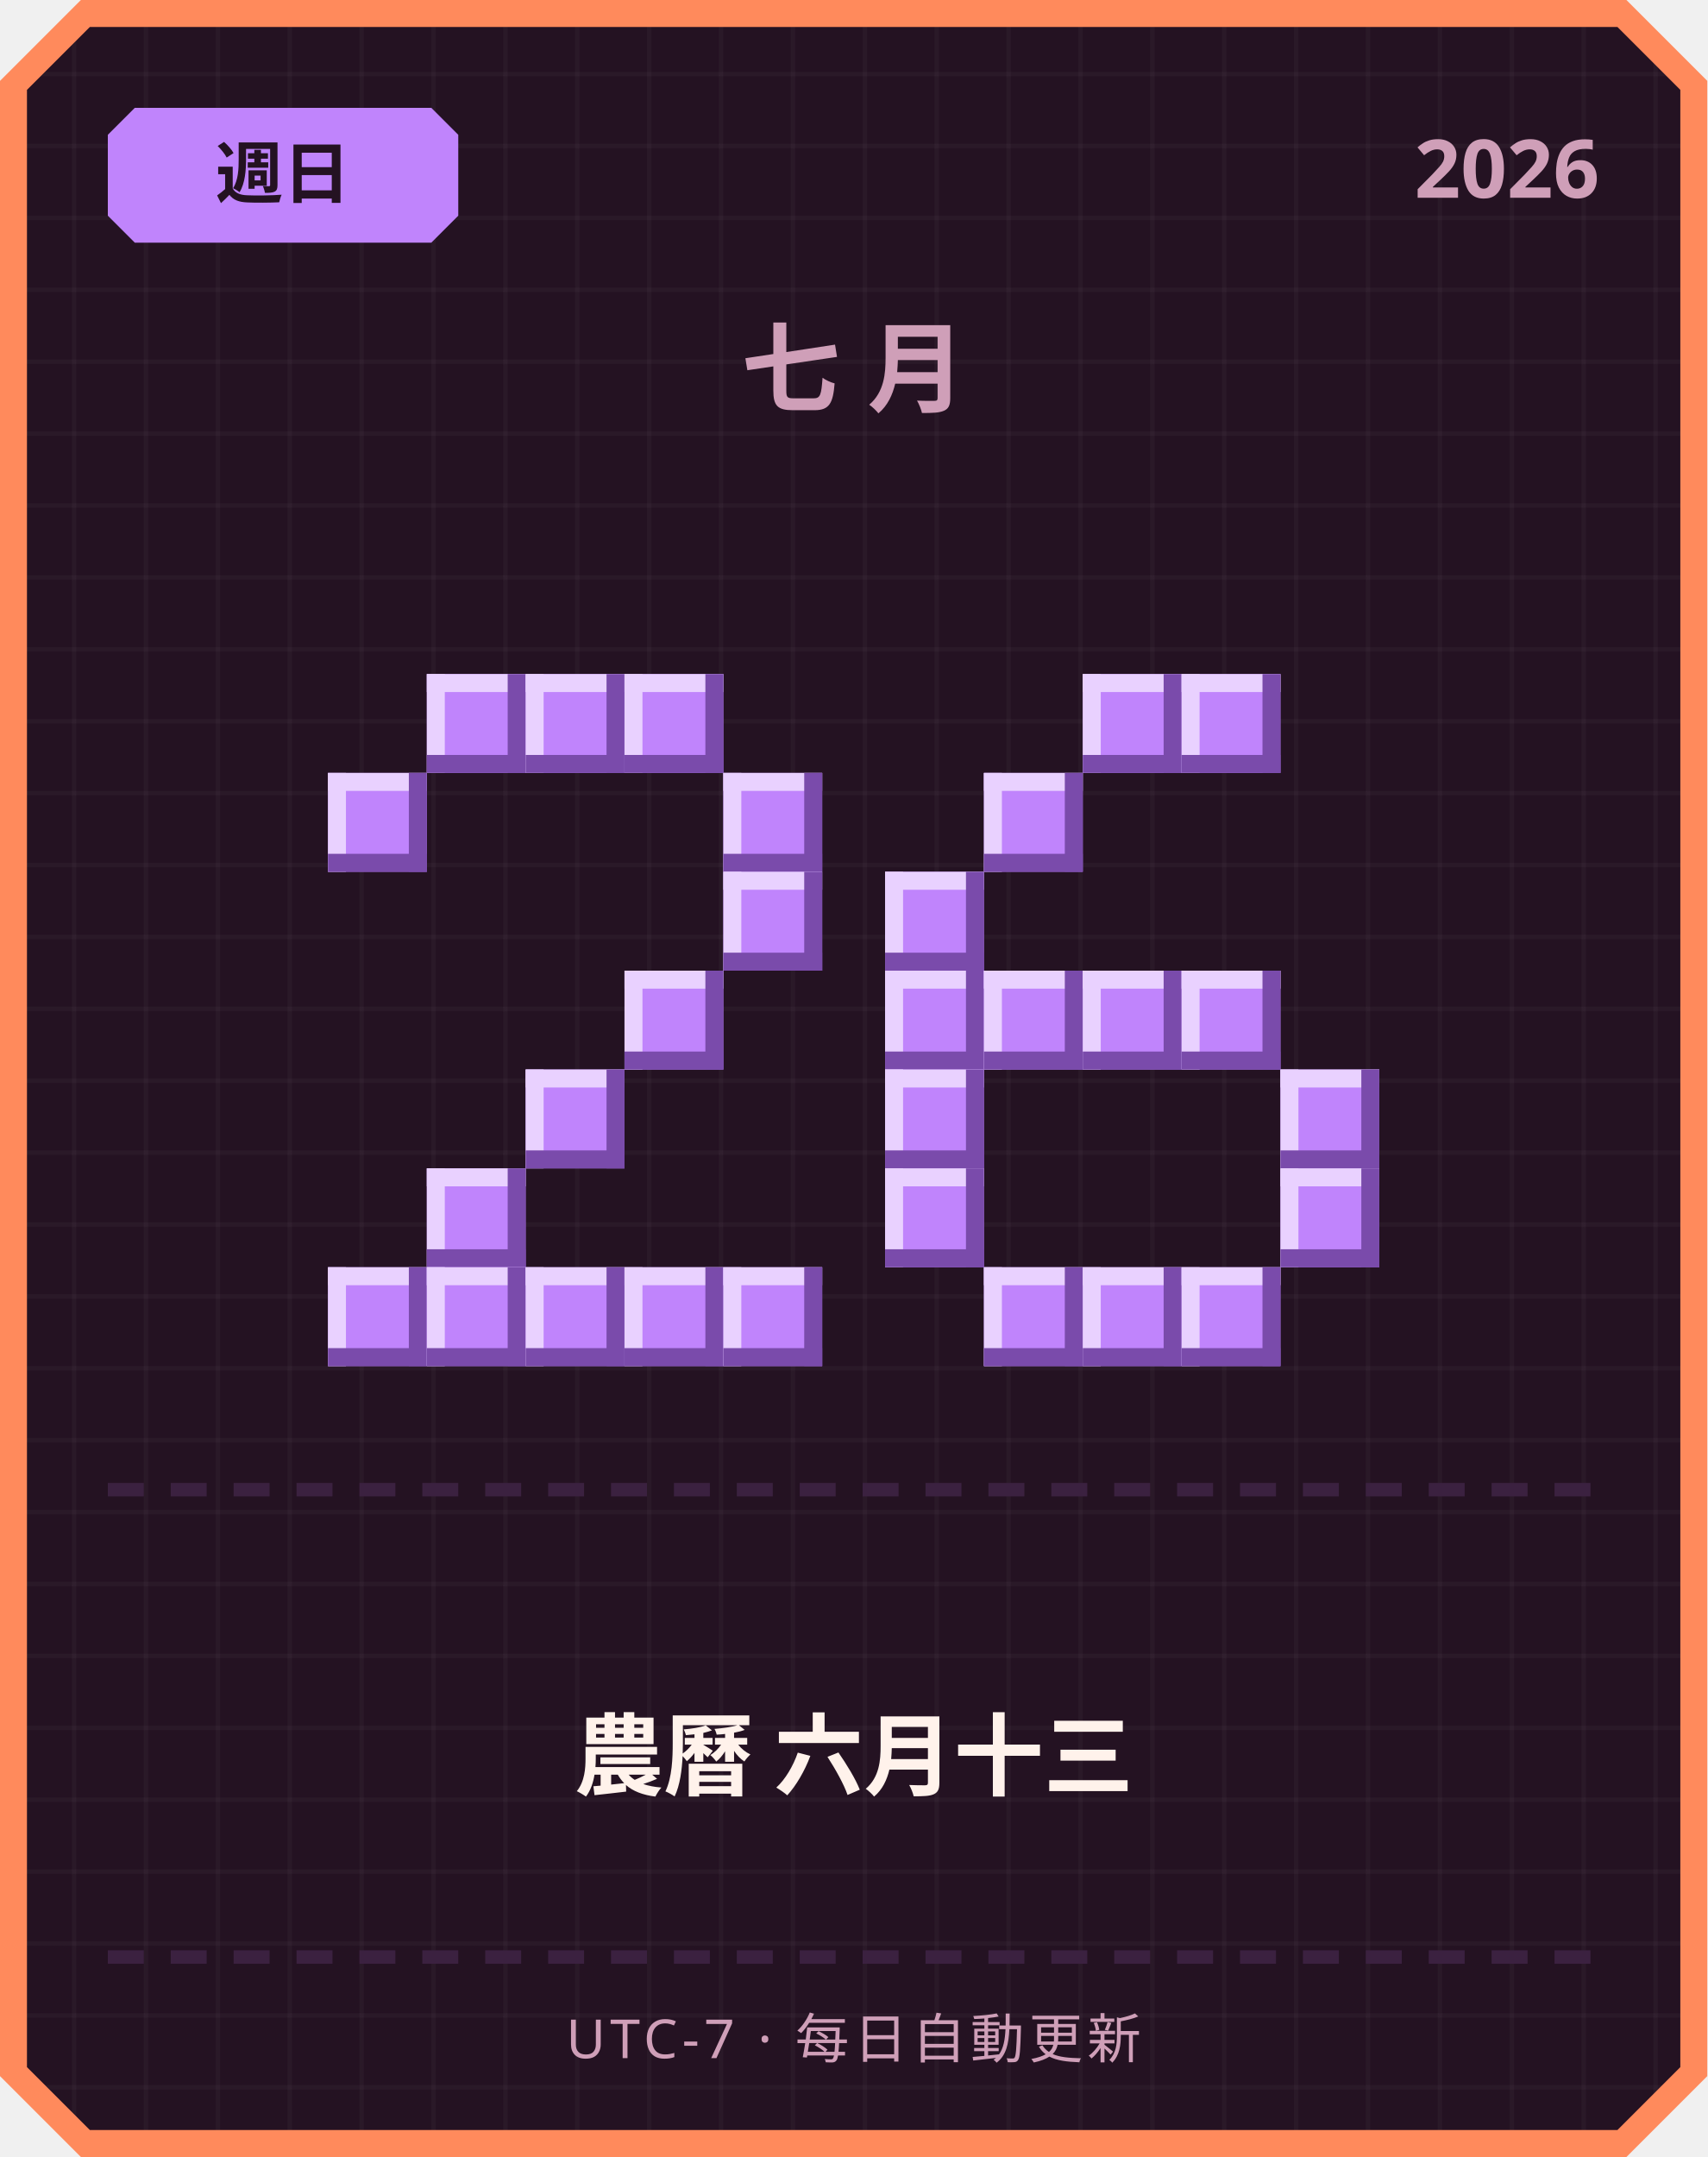
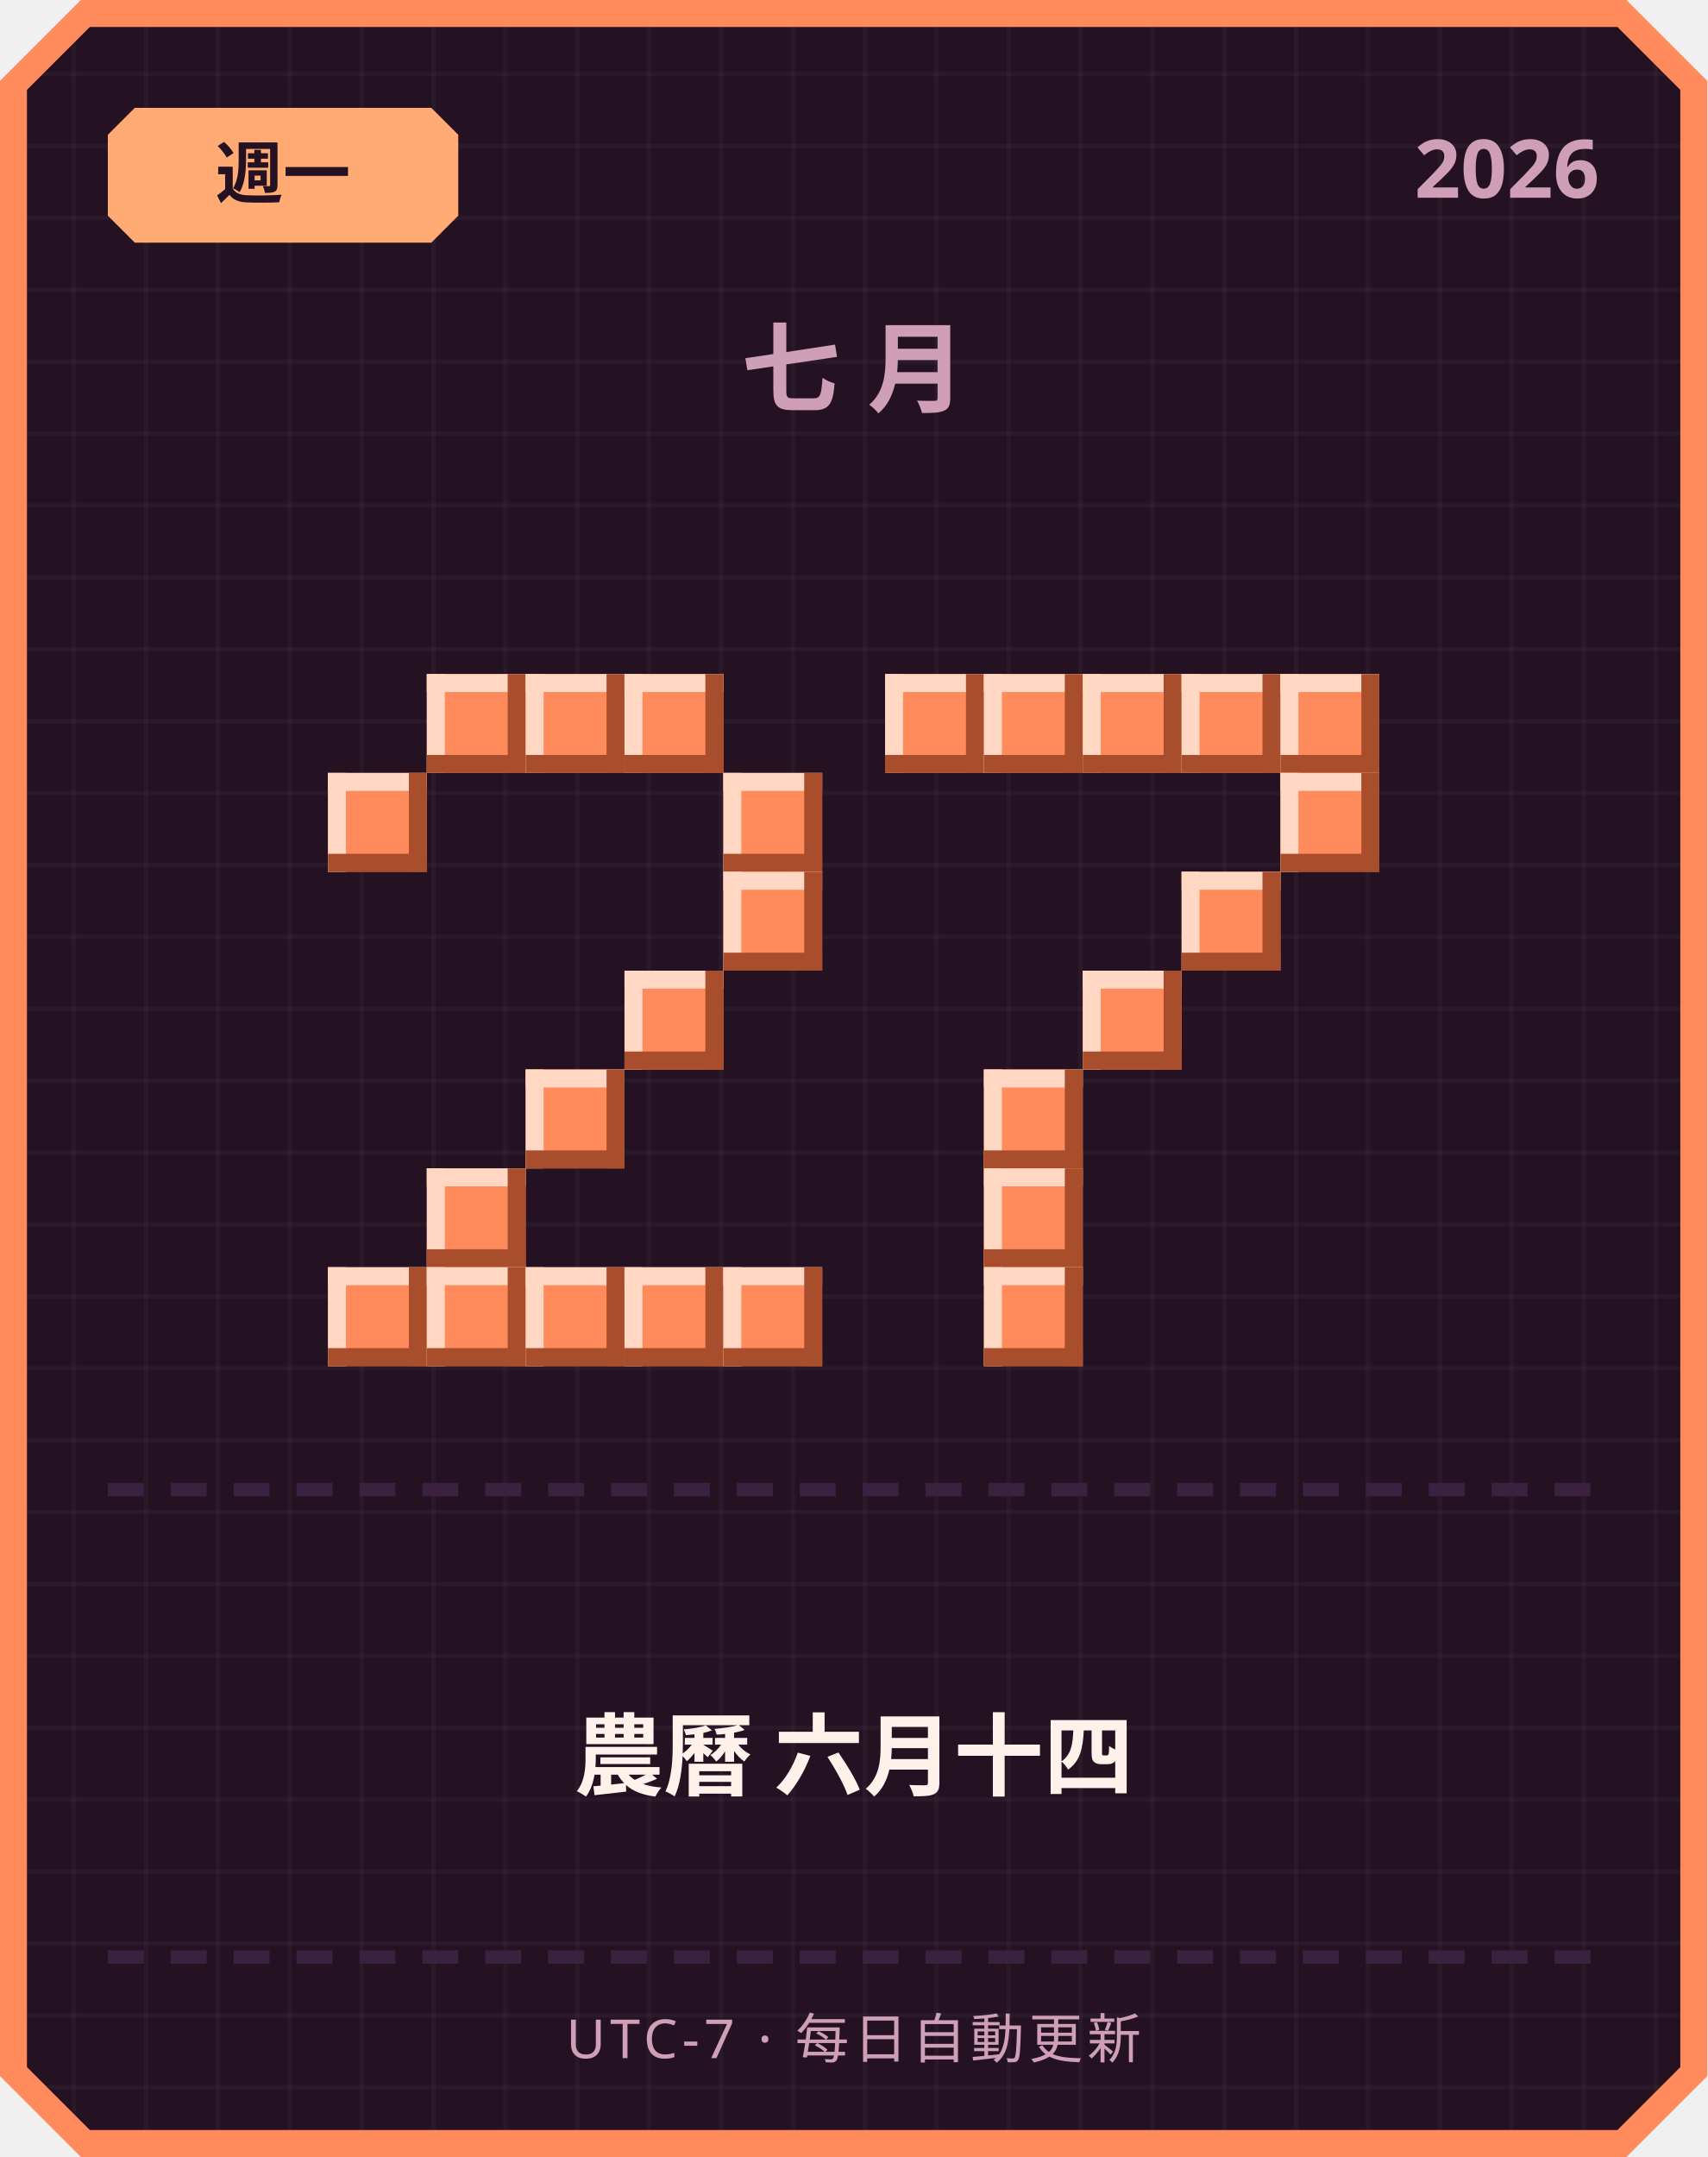
<svg xmlns="http://www.w3.org/2000/svg" width="380" height="480" viewBox="0 0 380 480">
  <defs>
    <pattern id="grid" width="16" height="16" patternUnits="userSpaceOnUse">
      <rect width="16" height="16" fill="#241222" />
      <rect width="1" height="16" fill="#ffffff" opacity="0.03" />
      <rect width="16" height="1" fill="#ffffff" opacity="0.03" />
    </pattern>
  </defs>
  <path d="M 18,0 L 362,0 L 380,18 L 380,462 L 362,480 L 18,480 L 0,462 L 0,18 Z" fill="#ff8a5c" />
  <path d="M 20,6 L 360,6 L 374,20 L 374,460 L 360,474 L 20,474 L 6,460 L 6,20 Z" fill="url(#grid)" />
-   <path d="M 30,24 L 96,24 L 102,30 L 102,48 L 96,54 L 30,54 L 24,48 L 24,30 Z" fill="#c084fc" />
-   <text x="63" y="44" text-anchor="middle" font-family="'Segoe UI', sans-serif" font-size="15" font-weight="700" fill="#241222">週日</text>
+   <path d="M 30,24 L 96,24 L 102,30 L 102,48 L 96,54 L 30,54 L 24,48 L 24,30 Z" fill="#ffab73" />
+   <text x="63" y="44" text-anchor="middle" font-family="'Segoe UI', sans-serif" font-size="15" font-weight="700" fill="#241222">週一</text>
  <text x="356" y="44" text-anchor="end" font-family="'Segoe UI', sans-serif" font-size="18" font-weight="700" fill="#cf9fb8">2026</text>
  <text x="190" y="90" text-anchor="middle" font-family="'Segoe UI', sans-serif" font-size="22" font-weight="700" letter-spacing="6" fill="#cf9fb8">七月</text>
-   <rect x="95" y="150" width="22" height="22" fill="#c084fc" />
-   <rect x="95" y="150" width="22" height="4" fill="#e9d1ff" />
-   <rect x="95" y="150" width="4" height="22" fill="#e9d1ff" />
-   <rect x="95" y="168" width="22" height="4" fill="#7a4bab" />
-   <rect x="113" y="150" width="4" height="22" fill="#7a4bab" />
-   <rect x="117" y="150" width="22" height="22" fill="#c084fc" />
-   <rect x="117" y="150" width="22" height="4" fill="#e9d1ff" />
-   <rect x="117" y="150" width="4" height="22" fill="#e9d1ff" />
-   <rect x="117" y="168" width="22" height="4" fill="#7a4bab" />
-   <rect x="135" y="150" width="4" height="22" fill="#7a4bab" />
-   <rect x="139" y="150" width="22" height="22" fill="#c084fc" />
-   <rect x="139" y="150" width="22" height="4" fill="#e9d1ff" />
-   <rect x="139" y="150" width="4" height="22" fill="#e9d1ff" />
-   <rect x="139" y="168" width="22" height="4" fill="#7a4bab" />
-   <rect x="157" y="150" width="4" height="22" fill="#7a4bab" />
-   <rect x="73" y="172" width="22" height="22" fill="#c084fc" />
-   <rect x="73" y="172" width="22" height="4" fill="#e9d1ff" />
-   <rect x="73" y="172" width="4" height="22" fill="#e9d1ff" />
-   <rect x="73" y="190" width="22" height="4" fill="#7a4bab" />
-   <rect x="91" y="172" width="4" height="22" fill="#7a4bab" />
-   <rect x="161" y="172" width="22" height="22" fill="#c084fc" />
-   <rect x="161" y="172" width="22" height="4" fill="#e9d1ff" />
-   <rect x="161" y="172" width="4" height="22" fill="#e9d1ff" />
-   <rect x="161" y="190" width="22" height="4" fill="#7a4bab" />
-   <rect x="179" y="172" width="4" height="22" fill="#7a4bab" />
-   <rect x="161" y="194" width="22" height="22" fill="#c084fc" />
-   <rect x="161" y="194" width="22" height="4" fill="#e9d1ff" />
-   <rect x="161" y="194" width="4" height="22" fill="#e9d1ff" />
-   <rect x="161" y="212" width="22" height="4" fill="#7a4bab" />
-   <rect x="179" y="194" width="4" height="22" fill="#7a4bab" />
-   <rect x="139" y="216" width="22" height="22" fill="#c084fc" />
-   <rect x="139" y="216" width="22" height="4" fill="#e9d1ff" />
-   <rect x="139" y="216" width="4" height="22" fill="#e9d1ff" />
-   <rect x="139" y="234" width="22" height="4" fill="#7a4bab" />
-   <rect x="157" y="216" width="4" height="22" fill="#7a4bab" />
-   <rect x="117" y="238" width="22" height="22" fill="#c084fc" />
-   <rect x="117" y="238" width="22" height="4" fill="#e9d1ff" />
-   <rect x="117" y="238" width="4" height="22" fill="#e9d1ff" />
-   <rect x="117" y="256" width="22" height="4" fill="#7a4bab" />
-   <rect x="135" y="238" width="4" height="22" fill="#7a4bab" />
-   <rect x="95" y="260" width="22" height="22" fill="#c084fc" />
-   <rect x="95" y="260" width="22" height="4" fill="#e9d1ff" />
-   <rect x="95" y="260" width="4" height="22" fill="#e9d1ff" />
-   <rect x="95" y="278" width="22" height="4" fill="#7a4bab" />
-   <rect x="113" y="260" width="4" height="22" fill="#7a4bab" />
-   <rect x="73" y="282" width="22" height="22" fill="#c084fc" />
-   <rect x="73" y="282" width="22" height="4" fill="#e9d1ff" />
-   <rect x="73" y="282" width="4" height="22" fill="#e9d1ff" />
-   <rect x="73" y="300" width="22" height="4" fill="#7a4bab" />
-   <rect x="91" y="282" width="4" height="22" fill="#7a4bab" />
-   <rect x="95" y="282" width="22" height="22" fill="#c084fc" />
-   <rect x="95" y="282" width="22" height="4" fill="#e9d1ff" />
-   <rect x="95" y="282" width="4" height="22" fill="#e9d1ff" />
-   <rect x="95" y="300" width="22" height="4" fill="#7a4bab" />
-   <rect x="113" y="282" width="4" height="22" fill="#7a4bab" />
-   <rect x="117" y="282" width="22" height="22" fill="#c084fc" />
-   <rect x="117" y="282" width="22" height="4" fill="#e9d1ff" />
-   <rect x="117" y="282" width="4" height="22" fill="#e9d1ff" />
-   <rect x="117" y="300" width="22" height="4" fill="#7a4bab" />
-   <rect x="135" y="282" width="4" height="22" fill="#7a4bab" />
-   <rect x="139" y="282" width="22" height="22" fill="#c084fc" />
-   <rect x="139" y="282" width="22" height="4" fill="#e9d1ff" />
-   <rect x="139" y="282" width="4" height="22" fill="#e9d1ff" />
-   <rect x="139" y="300" width="22" height="4" fill="#7a4bab" />
-   <rect x="157" y="282" width="4" height="22" fill="#7a4bab" />
-   <rect x="161" y="282" width="22" height="22" fill="#c084fc" />
-   <rect x="161" y="282" width="22" height="4" fill="#e9d1ff" />
-   <rect x="161" y="282" width="4" height="22" fill="#e9d1ff" />
-   <rect x="161" y="300" width="22" height="4" fill="#7a4bab" />
-   <rect x="179" y="282" width="4" height="22" fill="#7a4bab" />
-   <rect x="241" y="150" width="22" height="22" fill="#c084fc" />
-   <rect x="241" y="150" width="22" height="4" fill="#e9d1ff" />
-   <rect x="241" y="150" width="4" height="22" fill="#e9d1ff" />
-   <rect x="241" y="168" width="22" height="4" fill="#7a4bab" />
-   <rect x="259" y="150" width="4" height="22" fill="#7a4bab" />
-   <rect x="263" y="150" width="22" height="22" fill="#c084fc" />
-   <rect x="263" y="150" width="22" height="4" fill="#e9d1ff" />
-   <rect x="263" y="150" width="4" height="22" fill="#e9d1ff" />
-   <rect x="263" y="168" width="22" height="4" fill="#7a4bab" />
-   <rect x="281" y="150" width="4" height="22" fill="#7a4bab" />
-   <rect x="219" y="172" width="22" height="22" fill="#c084fc" />
-   <rect x="219" y="172" width="22" height="4" fill="#e9d1ff" />
-   <rect x="219" y="172" width="4" height="22" fill="#e9d1ff" />
-   <rect x="219" y="190" width="22" height="4" fill="#7a4bab" />
-   <rect x="237" y="172" width="4" height="22" fill="#7a4bab" />
-   <rect x="197" y="194" width="22" height="22" fill="#c084fc" />
-   <rect x="197" y="194" width="22" height="4" fill="#e9d1ff" />
-   <rect x="197" y="194" width="4" height="22" fill="#e9d1ff" />
-   <rect x="197" y="212" width="22" height="4" fill="#7a4bab" />
-   <rect x="215" y="194" width="4" height="22" fill="#7a4bab" />
-   <rect x="197" y="216" width="22" height="22" fill="#c084fc" />
-   <rect x="197" y="216" width="22" height="4" fill="#e9d1ff" />
-   <rect x="197" y="216" width="4" height="22" fill="#e9d1ff" />
-   <rect x="197" y="234" width="22" height="4" fill="#7a4bab" />
-   <rect x="215" y="216" width="4" height="22" fill="#7a4bab" />
-   <rect x="219" y="216" width="22" height="22" fill="#c084fc" />
-   <rect x="219" y="216" width="22" height="4" fill="#e9d1ff" />
-   <rect x="219" y="216" width="4" height="22" fill="#e9d1ff" />
-   <rect x="219" y="234" width="22" height="4" fill="#7a4bab" />
-   <rect x="237" y="216" width="4" height="22" fill="#7a4bab" />
-   <rect x="241" y="216" width="22" height="22" fill="#c084fc" />
-   <rect x="241" y="216" width="22" height="4" fill="#e9d1ff" />
-   <rect x="241" y="216" width="4" height="22" fill="#e9d1ff" />
-   <rect x="241" y="234" width="22" height="4" fill="#7a4bab" />
-   <rect x="259" y="216" width="4" height="22" fill="#7a4bab" />
-   <rect x="263" y="216" width="22" height="22" fill="#c084fc" />
-   <rect x="263" y="216" width="22" height="4" fill="#e9d1ff" />
-   <rect x="263" y="216" width="4" height="22" fill="#e9d1ff" />
-   <rect x="263" y="234" width="22" height="4" fill="#7a4bab" />
-   <rect x="281" y="216" width="4" height="22" fill="#7a4bab" />
-   <rect x="197" y="238" width="22" height="22" fill="#c084fc" />
-   <rect x="197" y="238" width="22" height="4" fill="#e9d1ff" />
-   <rect x="197" y="238" width="4" height="22" fill="#e9d1ff" />
-   <rect x="197" y="256" width="22" height="4" fill="#7a4bab" />
-   <rect x="215" y="238" width="4" height="22" fill="#7a4bab" />
-   <rect x="285" y="238" width="22" height="22" fill="#c084fc" />
-   <rect x="285" y="238" width="22" height="4" fill="#e9d1ff" />
-   <rect x="285" y="238" width="4" height="22" fill="#e9d1ff" />
-   <rect x="285" y="256" width="22" height="4" fill="#7a4bab" />
-   <rect x="303" y="238" width="4" height="22" fill="#7a4bab" />
-   <rect x="197" y="260" width="22" height="22" fill="#c084fc" />
-   <rect x="197" y="260" width="22" height="4" fill="#e9d1ff" />
-   <rect x="197" y="260" width="4" height="22" fill="#e9d1ff" />
-   <rect x="197" y="278" width="22" height="4" fill="#7a4bab" />
-   <rect x="215" y="260" width="4" height="22" fill="#7a4bab" />
-   <rect x="285" y="260" width="22" height="22" fill="#c084fc" />
-   <rect x="285" y="260" width="22" height="4" fill="#e9d1ff" />
-   <rect x="285" y="260" width="4" height="22" fill="#e9d1ff" />
-   <rect x="285" y="278" width="22" height="4" fill="#7a4bab" />
-   <rect x="303" y="260" width="4" height="22" fill="#7a4bab" />
-   <rect x="219" y="282" width="22" height="22" fill="#c084fc" />
-   <rect x="219" y="282" width="22" height="4" fill="#e9d1ff" />
-   <rect x="219" y="282" width="4" height="22" fill="#e9d1ff" />
-   <rect x="219" y="300" width="22" height="4" fill="#7a4bab" />
-   <rect x="237" y="282" width="4" height="22" fill="#7a4bab" />
-   <rect x="241" y="282" width="22" height="22" fill="#c084fc" />
-   <rect x="241" y="282" width="22" height="4" fill="#e9d1ff" />
-   <rect x="241" y="282" width="4" height="22" fill="#e9d1ff" />
-   <rect x="241" y="300" width="22" height="4" fill="#7a4bab" />
-   <rect x="259" y="282" width="4" height="22" fill="#7a4bab" />
-   <rect x="263" y="282" width="22" height="22" fill="#c084fc" />
-   <rect x="263" y="282" width="22" height="4" fill="#e9d1ff" />
-   <rect x="263" y="282" width="4" height="22" fill="#e9d1ff" />
-   <rect x="263" y="300" width="22" height="4" fill="#7a4bab" />
-   <rect x="281" y="282" width="4" height="22" fill="#7a4bab" />
+   <rect x="95" y="150" width="22" height="22" fill="#ff8a5c" />
+   <rect x="95" y="150" width="22" height="4" fill="#ffd7c2" />
+   <rect x="95" y="150" width="4" height="22" fill="#ffd7c2" />
+   <rect x="95" y="168" width="22" height="4" fill="#a84e2c" />
+   <rect x="113" y="150" width="4" height="22" fill="#a84e2c" />
+   <rect x="117" y="150" width="22" height="22" fill="#ff8a5c" />
+   <rect x="117" y="150" width="22" height="4" fill="#ffd7c2" />
+   <rect x="117" y="150" width="4" height="22" fill="#ffd7c2" />
+   <rect x="117" y="168" width="22" height="4" fill="#a84e2c" />
+   <rect x="135" y="150" width="4" height="22" fill="#a84e2c" />
+   <rect x="139" y="150" width="22" height="22" fill="#ff8a5c" />
+   <rect x="139" y="150" width="22" height="4" fill="#ffd7c2" />
+   <rect x="139" y="150" width="4" height="22" fill="#ffd7c2" />
+   <rect x="139" y="168" width="22" height="4" fill="#a84e2c" />
+   <rect x="157" y="150" width="4" height="22" fill="#a84e2c" />
+   <rect x="73" y="172" width="22" height="22" fill="#ff8a5c" />
+   <rect x="73" y="172" width="22" height="4" fill="#ffd7c2" />
+   <rect x="73" y="172" width="4" height="22" fill="#ffd7c2" />
+   <rect x="73" y="190" width="22" height="4" fill="#a84e2c" />
+   <rect x="91" y="172" width="4" height="22" fill="#a84e2c" />
+   <rect x="161" y="172" width="22" height="22" fill="#ff8a5c" />
+   <rect x="161" y="172" width="22" height="4" fill="#ffd7c2" />
+   <rect x="161" y="172" width="4" height="22" fill="#ffd7c2" />
+   <rect x="161" y="190" width="22" height="4" fill="#a84e2c" />
+   <rect x="179" y="172" width="4" height="22" fill="#a84e2c" />
+   <rect x="161" y="194" width="22" height="22" fill="#ff8a5c" />
+   <rect x="161" y="194" width="22" height="4" fill="#ffd7c2" />
+   <rect x="161" y="194" width="4" height="22" fill="#ffd7c2" />
+   <rect x="161" y="212" width="22" height="4" fill="#a84e2c" />
+   <rect x="179" y="194" width="4" height="22" fill="#a84e2c" />
+   <rect x="139" y="216" width="22" height="22" fill="#ff8a5c" />
+   <rect x="139" y="216" width="22" height="4" fill="#ffd7c2" />
+   <rect x="139" y="216" width="4" height="22" fill="#ffd7c2" />
+   <rect x="139" y="234" width="22" height="4" fill="#a84e2c" />
+   <rect x="157" y="216" width="4" height="22" fill="#a84e2c" />
+   <rect x="117" y="238" width="22" height="22" fill="#ff8a5c" />
+   <rect x="117" y="238" width="22" height="4" fill="#ffd7c2" />
+   <rect x="117" y="238" width="4" height="22" fill="#ffd7c2" />
+   <rect x="117" y="256" width="22" height="4" fill="#a84e2c" />
+   <rect x="135" y="238" width="4" height="22" fill="#a84e2c" />
+   <rect x="95" y="260" width="22" height="22" fill="#ff8a5c" />
+   <rect x="95" y="260" width="22" height="4" fill="#ffd7c2" />
+   <rect x="95" y="260" width="4" height="22" fill="#ffd7c2" />
+   <rect x="95" y="278" width="22" height="4" fill="#a84e2c" />
+   <rect x="113" y="260" width="4" height="22" fill="#a84e2c" />
+   <rect x="73" y="282" width="22" height="22" fill="#ff8a5c" />
+   <rect x="73" y="282" width="22" height="4" fill="#ffd7c2" />
+   <rect x="73" y="282" width="4" height="22" fill="#ffd7c2" />
+   <rect x="73" y="300" width="22" height="4" fill="#a84e2c" />
+   <rect x="91" y="282" width="4" height="22" fill="#a84e2c" />
+   <rect x="95" y="282" width="22" height="22" fill="#ff8a5c" />
+   <rect x="95" y="282" width="22" height="4" fill="#ffd7c2" />
+   <rect x="95" y="282" width="4" height="22" fill="#ffd7c2" />
+   <rect x="95" y="300" width="22" height="4" fill="#a84e2c" />
+   <rect x="113" y="282" width="4" height="22" fill="#a84e2c" />
+   <rect x="117" y="282" width="22" height="22" fill="#ff8a5c" />
+   <rect x="117" y="282" width="22" height="4" fill="#ffd7c2" />
+   <rect x="117" y="282" width="4" height="22" fill="#ffd7c2" />
+   <rect x="117" y="300" width="22" height="4" fill="#a84e2c" />
+   <rect x="135" y="282" width="4" height="22" fill="#a84e2c" />
+   <rect x="139" y="282" width="22" height="22" fill="#ff8a5c" />
+   <rect x="139" y="282" width="22" height="4" fill="#ffd7c2" />
+   <rect x="139" y="282" width="4" height="22" fill="#ffd7c2" />
+   <rect x="139" y="300" width="22" height="4" fill="#a84e2c" />
+   <rect x="157" y="282" width="4" height="22" fill="#a84e2c" />
+   <rect x="161" y="282" width="22" height="22" fill="#ff8a5c" />
+   <rect x="161" y="282" width="22" height="4" fill="#ffd7c2" />
+   <rect x="161" y="282" width="4" height="22" fill="#ffd7c2" />
+   <rect x="161" y="300" width="22" height="4" fill="#a84e2c" />
+   <rect x="179" y="282" width="4" height="22" fill="#a84e2c" />
+   <rect x="197" y="150" width="22" height="22" fill="#ff8a5c" />
+   <rect x="197" y="150" width="22" height="4" fill="#ffd7c2" />
+   <rect x="197" y="150" width="4" height="22" fill="#ffd7c2" />
+   <rect x="197" y="168" width="22" height="4" fill="#a84e2c" />
+   <rect x="215" y="150" width="4" height="22" fill="#a84e2c" />
+   <rect x="219" y="150" width="22" height="22" fill="#ff8a5c" />
+   <rect x="219" y="150" width="22" height="4" fill="#ffd7c2" />
+   <rect x="219" y="150" width="4" height="22" fill="#ffd7c2" />
+   <rect x="219" y="168" width="22" height="4" fill="#a84e2c" />
+   <rect x="237" y="150" width="4" height="22" fill="#a84e2c" />
+   <rect x="241" y="150" width="22" height="22" fill="#ff8a5c" />
+   <rect x="241" y="150" width="22" height="4" fill="#ffd7c2" />
+   <rect x="241" y="150" width="4" height="22" fill="#ffd7c2" />
+   <rect x="241" y="168" width="22" height="4" fill="#a84e2c" />
+   <rect x="259" y="150" width="4" height="22" fill="#a84e2c" />
+   <rect x="263" y="150" width="22" height="22" fill="#ff8a5c" />
+   <rect x="263" y="150" width="22" height="4" fill="#ffd7c2" />
+   <rect x="263" y="150" width="4" height="22" fill="#ffd7c2" />
+   <rect x="263" y="168" width="22" height="4" fill="#a84e2c" />
+   <rect x="281" y="150" width="4" height="22" fill="#a84e2c" />
+   <rect x="285" y="150" width="22" height="22" fill="#ff8a5c" />
+   <rect x="285" y="150" width="22" height="4" fill="#ffd7c2" />
+   <rect x="285" y="150" width="4" height="22" fill="#ffd7c2" />
+   <rect x="285" y="168" width="22" height="4" fill="#a84e2c" />
+   <rect x="303" y="150" width="4" height="22" fill="#a84e2c" />
+   <rect x="285" y="172" width="22" height="22" fill="#ff8a5c" />
+   <rect x="285" y="172" width="22" height="4" fill="#ffd7c2" />
+   <rect x="285" y="172" width="4" height="22" fill="#ffd7c2" />
+   <rect x="285" y="190" width="22" height="4" fill="#a84e2c" />
+   <rect x="303" y="172" width="4" height="22" fill="#a84e2c" />
+   <rect x="263" y="194" width="22" height="22" fill="#ff8a5c" />
+   <rect x="263" y="194" width="22" height="4" fill="#ffd7c2" />
+   <rect x="263" y="194" width="4" height="22" fill="#ffd7c2" />
+   <rect x="263" y="212" width="22" height="4" fill="#a84e2c" />
+   <rect x="281" y="194" width="4" height="22" fill="#a84e2c" />
+   <rect x="241" y="216" width="22" height="22" fill="#ff8a5c" />
+   <rect x="241" y="216" width="22" height="4" fill="#ffd7c2" />
+   <rect x="241" y="216" width="4" height="22" fill="#ffd7c2" />
+   <rect x="241" y="234" width="22" height="4" fill="#a84e2c" />
+   <rect x="259" y="216" width="4" height="22" fill="#a84e2c" />
+   <rect x="219" y="238" width="22" height="22" fill="#ff8a5c" />
+   <rect x="219" y="238" width="22" height="4" fill="#ffd7c2" />
+   <rect x="219" y="238" width="4" height="22" fill="#ffd7c2" />
+   <rect x="219" y="256" width="22" height="4" fill="#a84e2c" />
+   <rect x="237" y="238" width="4" height="22" fill="#a84e2c" />
+   <rect x="219" y="260" width="22" height="22" fill="#ff8a5c" />
+   <rect x="219" y="260" width="22" height="4" fill="#ffd7c2" />
+   <rect x="219" y="260" width="4" height="22" fill="#ffd7c2" />
+   <rect x="219" y="278" width="22" height="4" fill="#a84e2c" />
+   <rect x="237" y="260" width="4" height="22" fill="#a84e2c" />
+   <rect x="219" y="282" width="22" height="22" fill="#ff8a5c" />
+   <rect x="219" y="282" width="22" height="4" fill="#ffd7c2" />
+   <rect x="219" y="282" width="4" height="22" fill="#ffd7c2" />
+   <rect x="219" y="300" width="22" height="4" fill="#a84e2c" />
+   <rect x="237" y="282" width="4" height="22" fill="#a84e2c" />
  <rect x="24" y="330" width="8" height="3" fill="#3b2140" />
  <rect x="38" y="330" width="8" height="3" fill="#3b2140" />
  <rect x="52" y="330" width="8" height="3" fill="#3b2140" />
  <rect x="66" y="330" width="8" height="3" fill="#3b2140" />
  <rect x="80" y="330" width="8" height="3" fill="#3b2140" />
  <rect x="94" y="330" width="8" height="3" fill="#3b2140" />
  <rect x="108" y="330" width="8" height="3" fill="#3b2140" />
  <rect x="122" y="330" width="8" height="3" fill="#3b2140" />
  <rect x="136" y="330" width="8" height="3" fill="#3b2140" />
  <rect x="150" y="330" width="8" height="3" fill="#3b2140" />
  <rect x="164" y="330" width="8" height="3" fill="#3b2140" />
  <rect x="178" y="330" width="8" height="3" fill="#3b2140" />
  <rect x="192" y="330" width="8" height="3" fill="#3b2140" />
  <rect x="206" y="330" width="8" height="3" fill="#3b2140" />
  <rect x="220" y="330" width="8" height="3" fill="#3b2140" />
  <rect x="234" y="330" width="8" height="3" fill="#3b2140" />
  <rect x="248" y="330" width="8" height="3" fill="#3b2140" />
  <rect x="262" y="330" width="8" height="3" fill="#3b2140" />
  <rect x="276" y="330" width="8" height="3" fill="#3b2140" />
  <rect x="290" y="330" width="8" height="3" fill="#3b2140" />
  <rect x="304" y="330" width="8" height="3" fill="#3b2140" />
  <rect x="318" y="330" width="8" height="3" fill="#3b2140" />
  <rect x="332" y="330" width="8" height="3" fill="#3b2140" />
  <rect x="346" y="330" width="8" height="3" fill="#3b2140" />
-   <text x="190" y="398" text-anchor="middle" font-family="'Segoe UI', 'Microsoft JhengHei', sans-serif" font-size="20" font-weight="700" fill="#fff2eb">農曆 六月十三</text>
+   <text x="190" y="398" text-anchor="middle" font-family="'Segoe UI', 'Microsoft JhengHei', sans-serif" font-size="20" font-weight="700" fill="#fff2eb">農曆 六月十四</text>
  <rect x="24" y="434" width="8" height="3" fill="#3b2140" />
  <rect x="38" y="434" width="8" height="3" fill="#3b2140" />
  <rect x="52" y="434" width="8" height="3" fill="#3b2140" />
  <rect x="66" y="434" width="8" height="3" fill="#3b2140" />
  <rect x="80" y="434" width="8" height="3" fill="#3b2140" />
  <rect x="94" y="434" width="8" height="3" fill="#3b2140" />
  <rect x="108" y="434" width="8" height="3" fill="#3b2140" />
  <rect x="122" y="434" width="8" height="3" fill="#3b2140" />
  <rect x="136" y="434" width="8" height="3" fill="#3b2140" />
  <rect x="150" y="434" width="8" height="3" fill="#3b2140" />
  <rect x="164" y="434" width="8" height="3" fill="#3b2140" />
  <rect x="178" y="434" width="8" height="3" fill="#3b2140" />
  <rect x="192" y="434" width="8" height="3" fill="#3b2140" />
  <rect x="206" y="434" width="8" height="3" fill="#3b2140" />
  <rect x="220" y="434" width="8" height="3" fill="#3b2140" />
  <rect x="234" y="434" width="8" height="3" fill="#3b2140" />
  <rect x="248" y="434" width="8" height="3" fill="#3b2140" />
  <rect x="262" y="434" width="8" height="3" fill="#3b2140" />
  <rect x="276" y="434" width="8" height="3" fill="#3b2140" />
  <rect x="290" y="434" width="8" height="3" fill="#3b2140" />
  <rect x="304" y="434" width="8" height="3" fill="#3b2140" />
  <rect x="318" y="434" width="8" height="3" fill="#3b2140" />
  <rect x="332" y="434" width="8" height="3" fill="#3b2140" />
  <rect x="346" y="434" width="8" height="3" fill="#3b2140" />
  <text x="190" y="458" text-anchor="middle" font-family="'Segoe UI', sans-serif" font-size="12" letter-spacing="1" fill="#cf9fb8">UTC-7 · 每日自動更新</text>
</svg>
